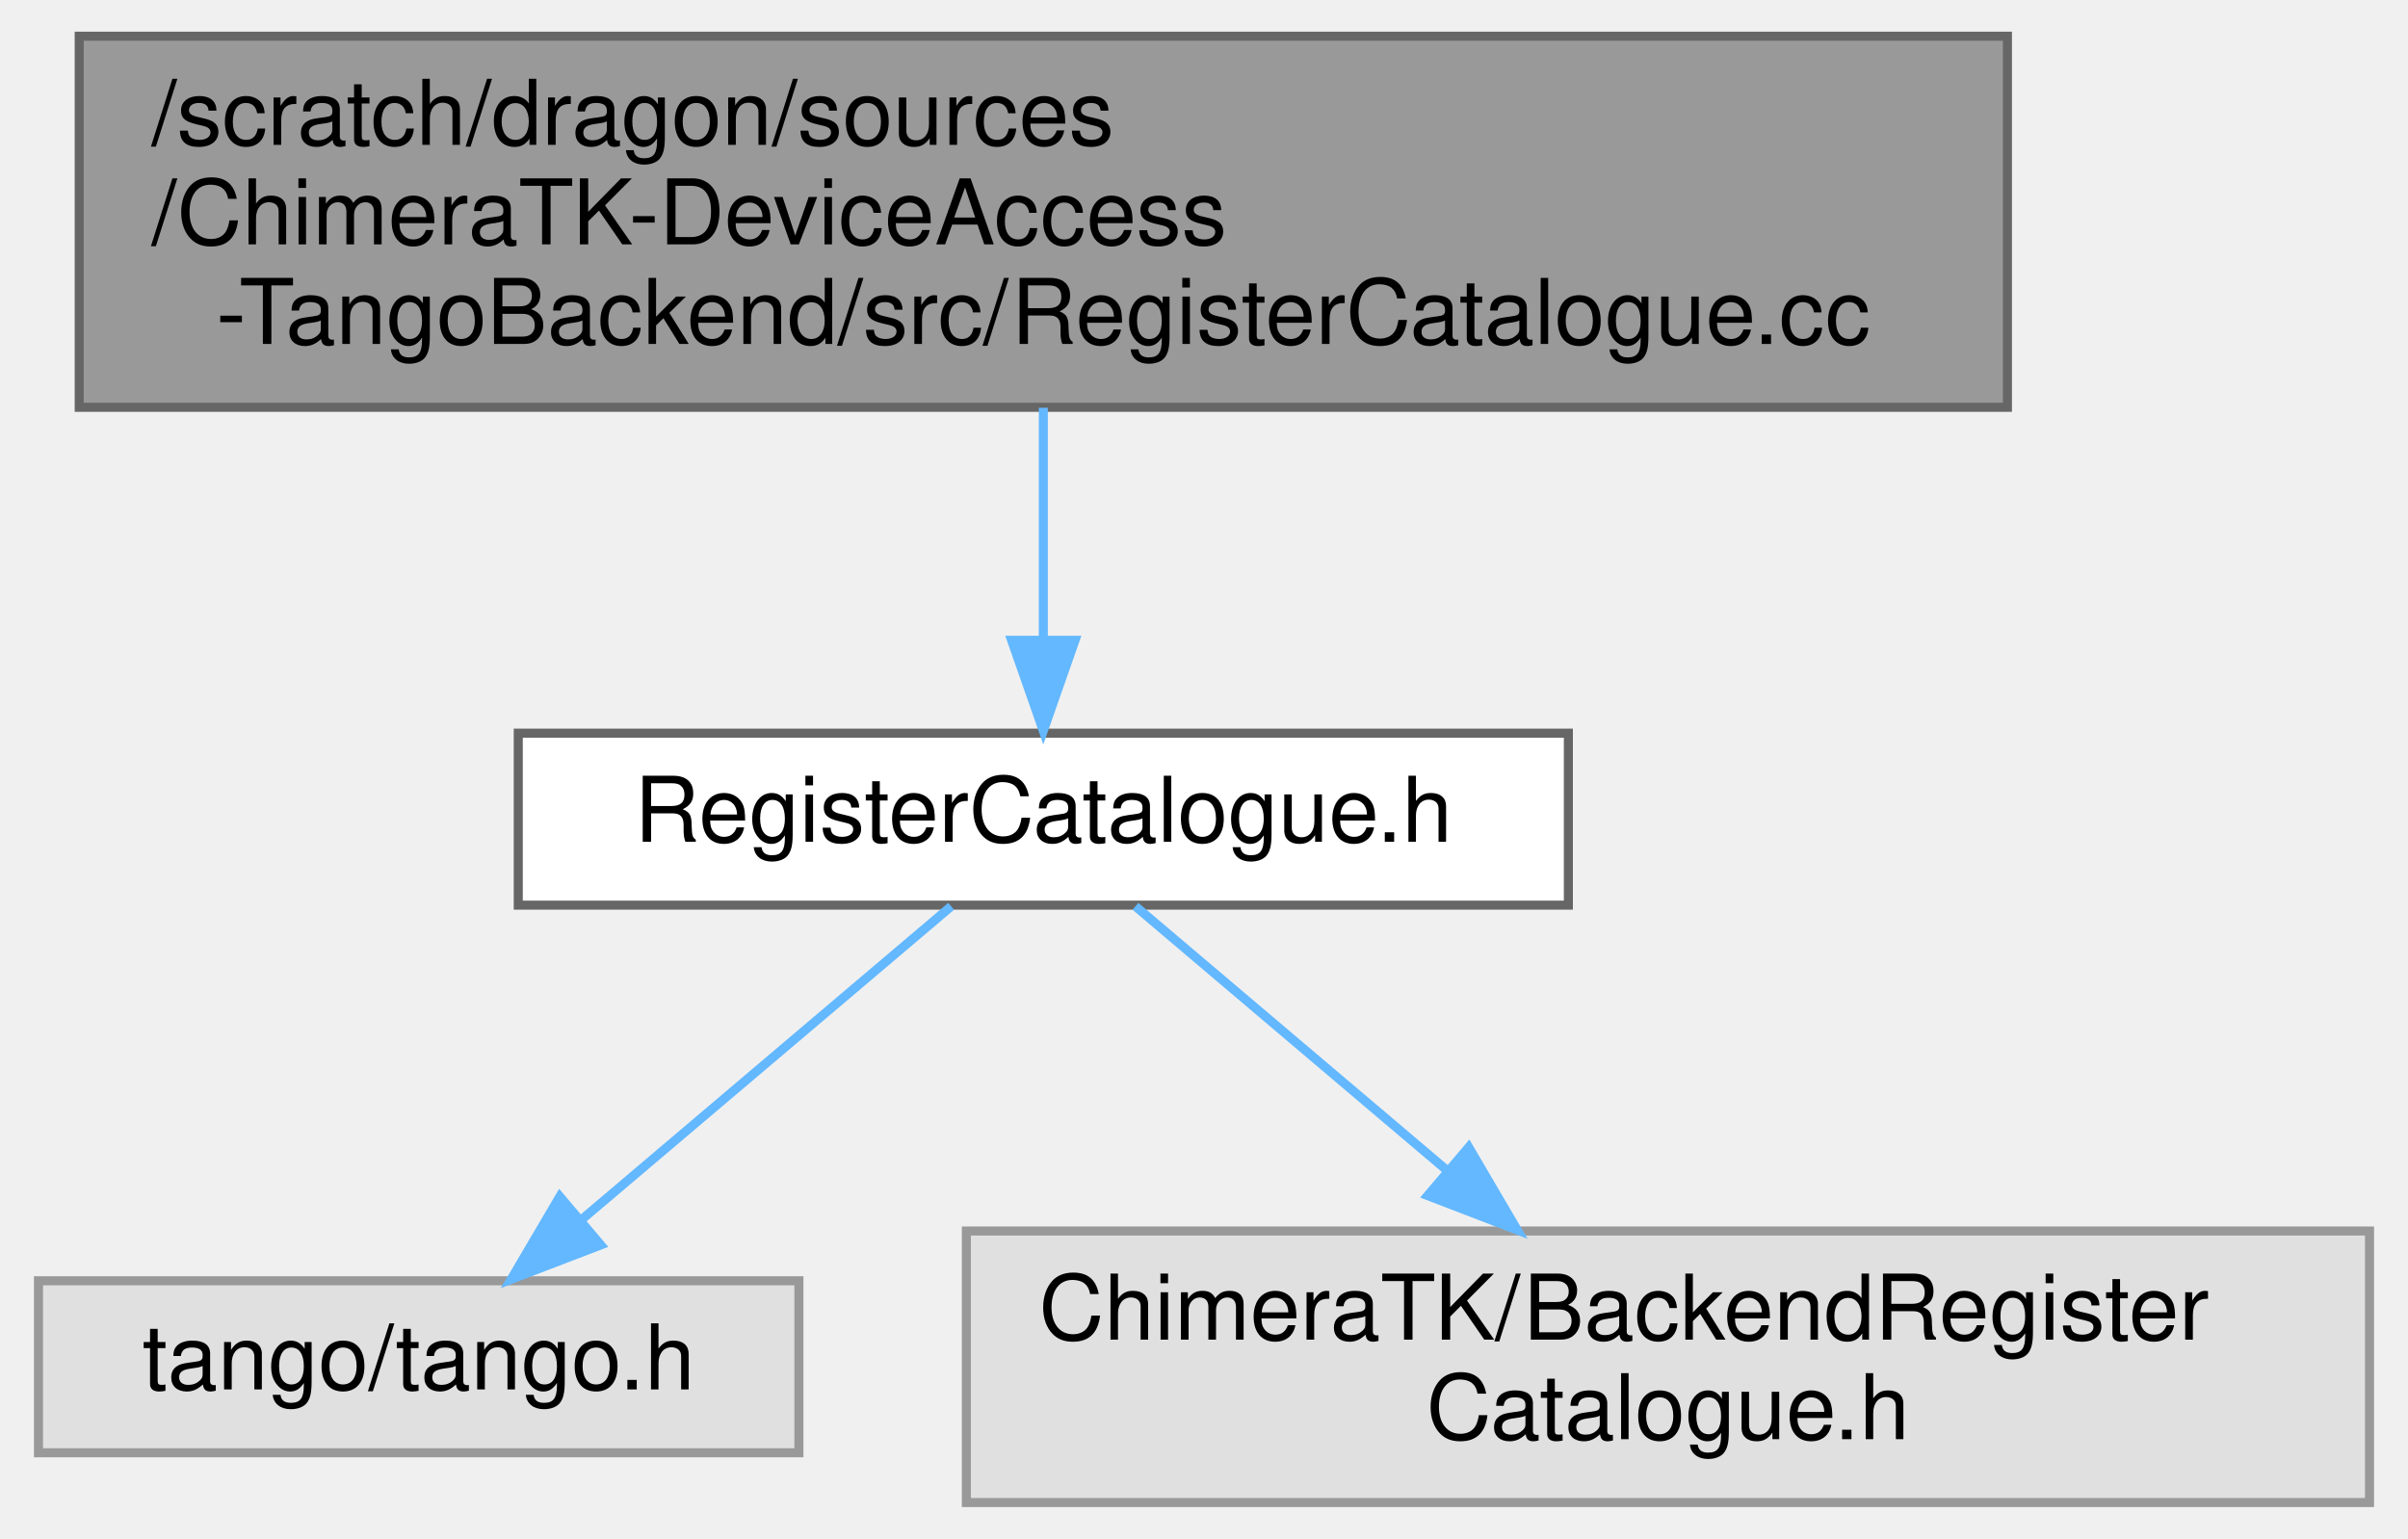
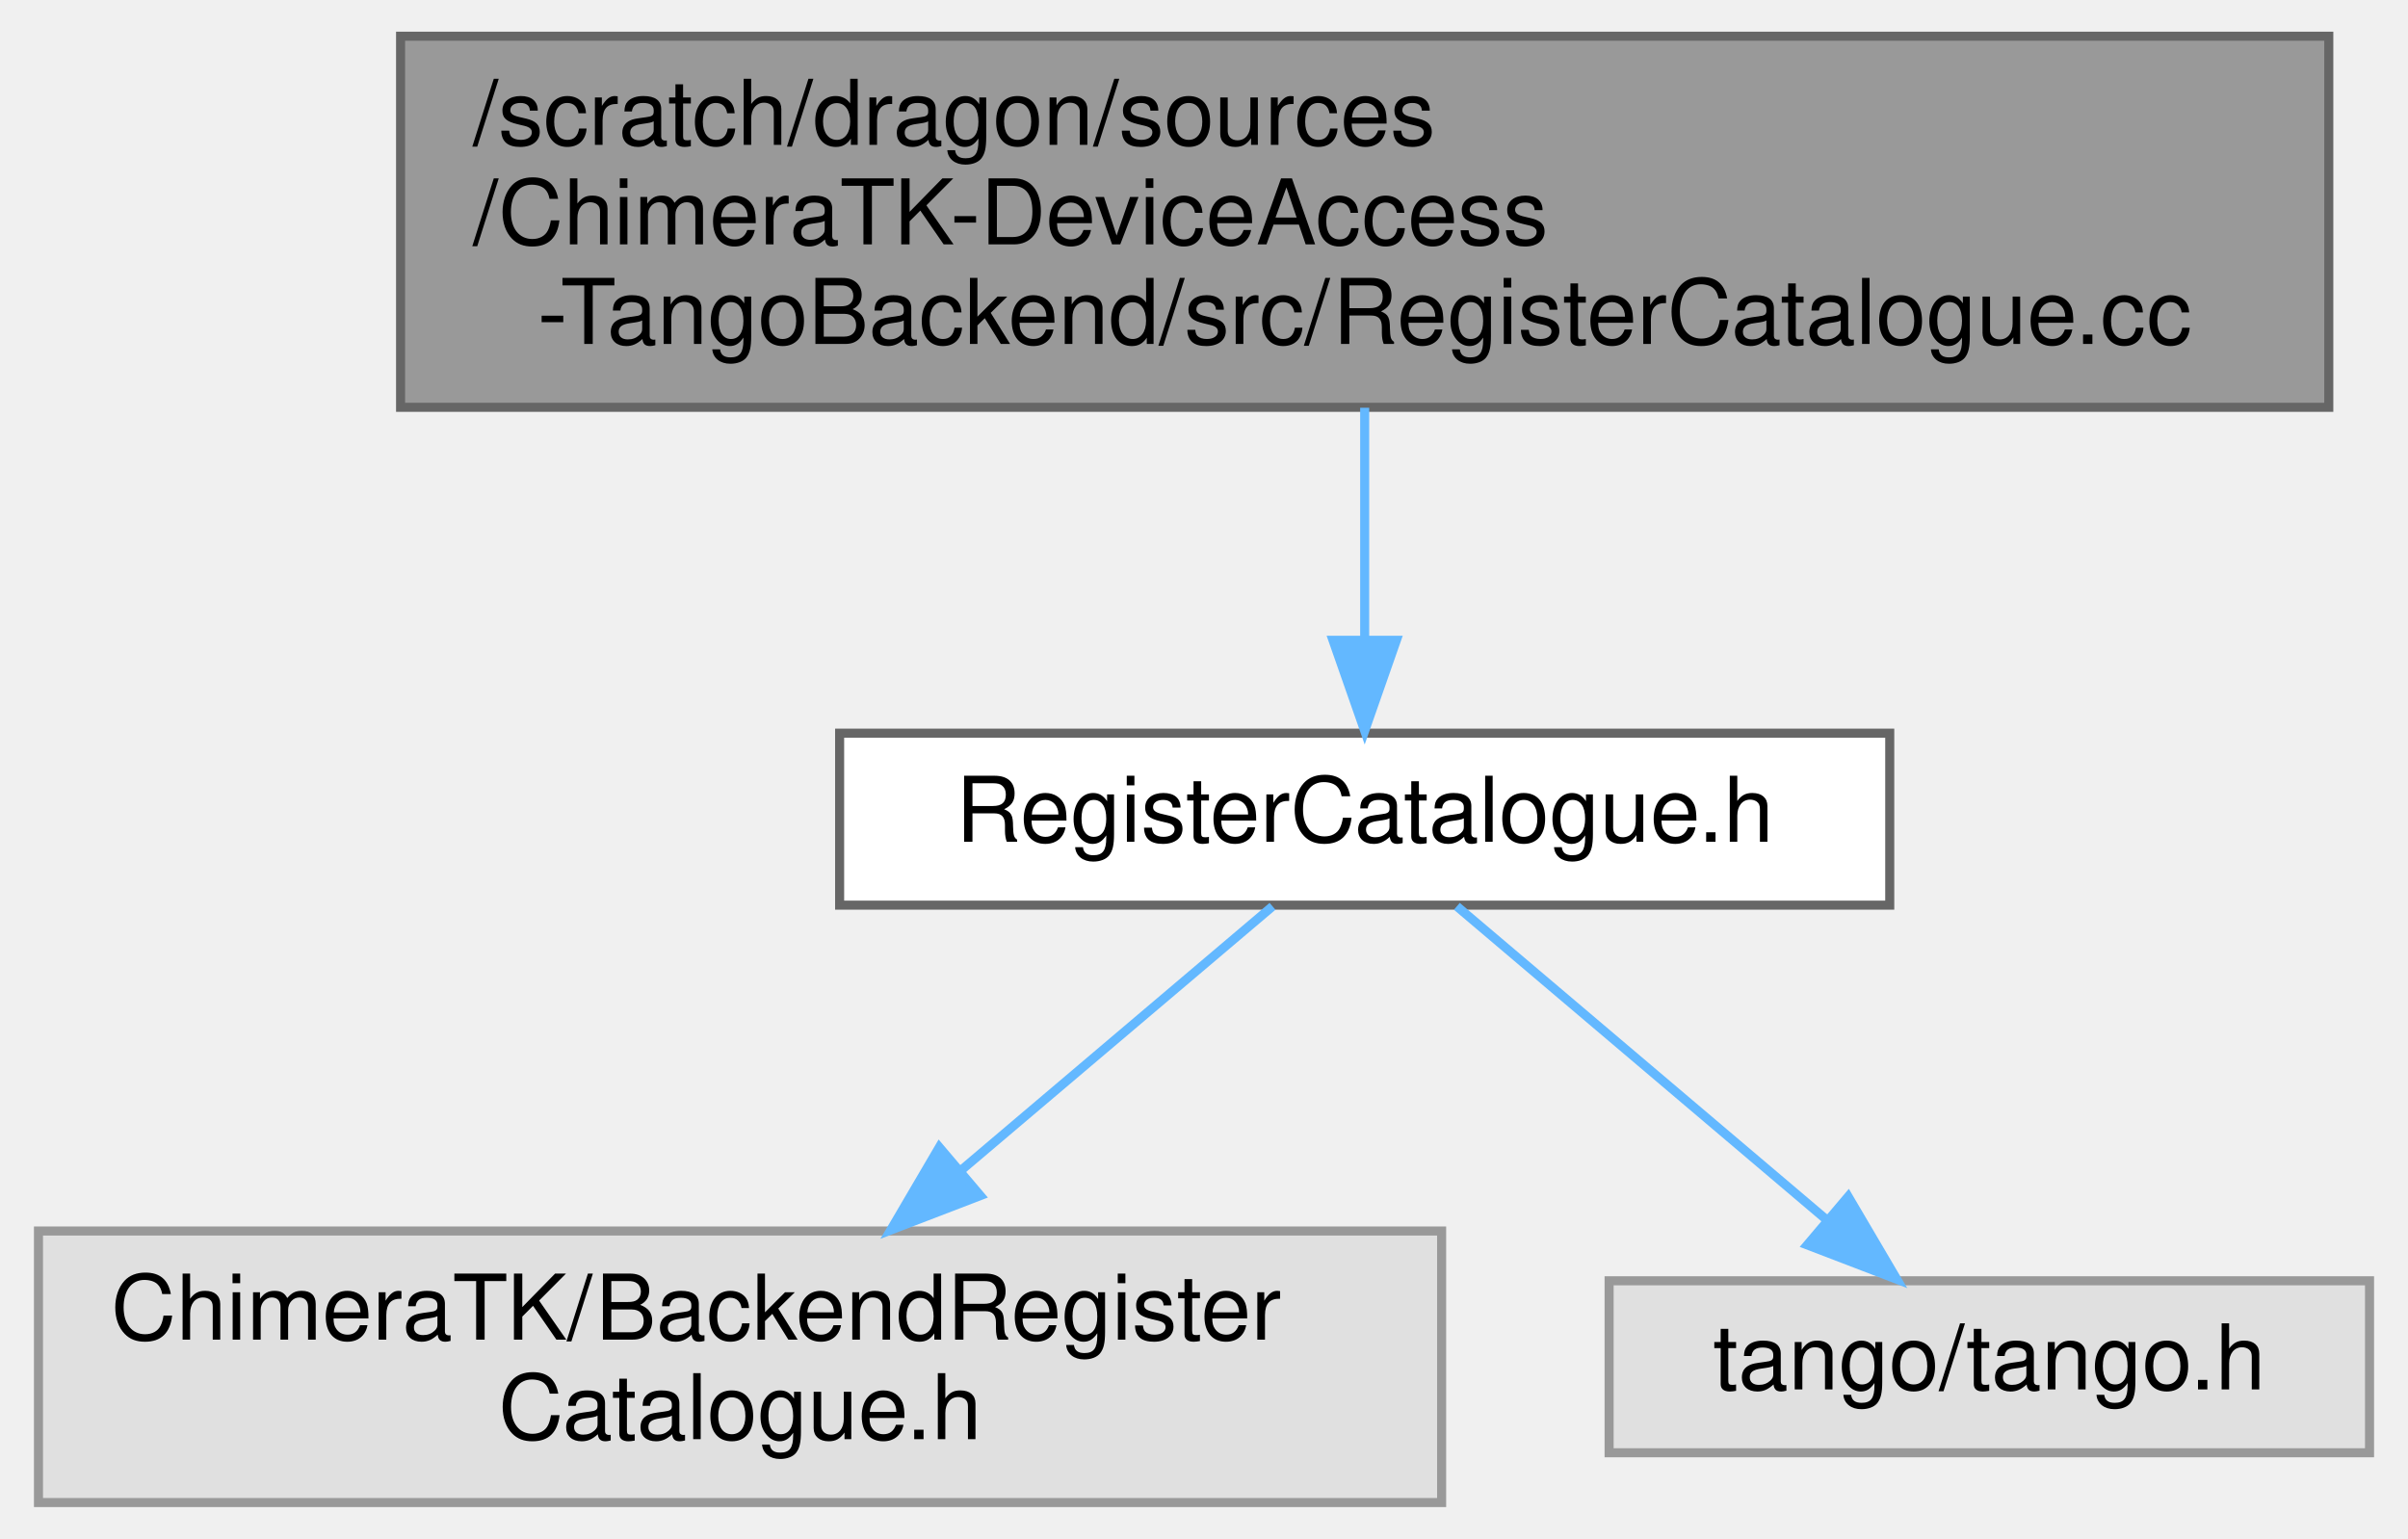
<svg xmlns="http://www.w3.org/2000/svg" xmlns:xlink="http://www.w3.org/1999/xlink" width="266pt" height="170pt" viewBox="0.00 0.00 265.50 170.00">
  <g id="graph0" class="graph" transform="scale(1 1) rotate(0) translate(4 166)">
    <g id="Node000001" class="node">
      <g id="a_Node000001">
        <a xlink:title=" ">
-           <polygon fill="#999999" stroke="#666666" points="217.5,-162 4.5,-162 4.5,-121 217.5,-121 217.5,-162" />
-           <text text-anchor="start" x="12.5" y="-150" font-family="Helvetica,sans-Serif" font-size="10.00">/scratch/dragon/sources</text>
-           <text text-anchor="start" x="12.5" y="-139" font-family="Helvetica,sans-Serif" font-size="10.00">/ChimeraTK-DeviceAccess</text>
-           <text text-anchor="middle" x="111" y="-128" font-family="Helvetica,sans-Serif" font-size="10.00">-TangoBackend/src/RegisterCatalogue.cc</text>
+           <polygon fill="#999999" stroke="#666666" points="253,-162 40,-162 40,-121 253,-121 253,-162" />
+           <text text-anchor="start" x="48" y="-150" font-family="Helvetica,sans-Serif" font-size="10.00">/scratch/dragon/sources</text>
+           <text text-anchor="start" x="48" y="-139" font-family="Helvetica,sans-Serif" font-size="10.00">/ChimeraTK-DeviceAccess</text>
+           <text text-anchor="middle" x="146.5" y="-128" font-family="Helvetica,sans-Serif" font-size="10.00">-TangoBackend/src/RegisterCatalogue.cc</text>
        </a>
      </g>
    </g>
    <g id="Node000002" class="node">
      <g id="a_Node000002">
        <a xlink:href="_register_catalogue_8h.html" target="_top" xlink:title=" ">
-           <polygon fill="white" stroke="#666666" points="169,-85 53,-85 53,-66 169,-66 169,-85" />
-           <text text-anchor="middle" x="111" y="-73" font-family="Helvetica,sans-Serif" font-size="10.00">RegisterCatalogue.h</text>
+           <polygon fill="white" stroke="#666666" points="204.5,-85 88.5,-85 88.5,-66 204.5,-66 204.5,-85" />
+           <text text-anchor="middle" x="146.5" y="-73" font-family="Helvetica,sans-Serif" font-size="10.00">RegisterCatalogue.h</text>
        </a>
      </g>
    </g>
    <g id="edge1_Node000001_Node000002" class="edge">
      <g id="a_edge1_Node000001_Node000002">
        <a xlink:title=" ">
-           <path fill="none" stroke="#63b8ff" d="M111,-120.95C111,-112.85 111,-103.5 111,-95.47" />
-           <polygon fill="#63b8ff" stroke="#63b8ff" points="114.5,-95.26 111,-85.26 107.5,-95.26 114.5,-95.26" />
+           <path fill="none" stroke="#63b8ff" d="M146.5,-120.95C146.5,-112.85 146.5,-103.5 146.5,-95.47" />
+           <polygon fill="#63b8ff" stroke="#63b8ff" points="150,-95.26 146.5,-85.26 143,-95.26 150,-95.26" />
        </a>
      </g>
    </g>
    <g id="Node000003" class="node">
      <g id="a_Node000003">
        <a xlink:title=" ">
-           <polygon fill="#e0e0e0" stroke="#999999" points="84,-24.5 0,-24.5 0,-5.5 84,-5.5 84,-24.5" />
-           <text text-anchor="middle" x="42" y="-12.5" font-family="Helvetica,sans-Serif" font-size="10.00">tango/tango.h</text>
+           <polygon fill="#e0e0e0" stroke="#999999" points="155,-30 0,-30 0,0 155,0 155,-30" />
+           <text text-anchor="start" x="8" y="-18" font-family="Helvetica,sans-Serif" font-size="10.00">ChimeraTK/BackendRegister</text>
+           <text text-anchor="middle" x="77.5" y="-7" font-family="Helvetica,sans-Serif" font-size="10.00">Catalogue.h</text>
        </a>
      </g>
    </g>
    <g id="edge2_Node000002_Node000003" class="edge">
      <g id="a_edge2_Node000002_Node000003">
        <a xlink:title=" ">
-           <path fill="none" stroke="#63b8ff" d="M100.82,-65.87C90.12,-56.8 73.06,-42.34 60.07,-31.32" />
-           <polygon fill="#63b8ff" stroke="#63b8ff" points="62.11,-28.46 52.22,-24.67 57.59,-33.8 62.11,-28.46" />
+           <path fill="none" stroke="#63b8ff" d="M136.32,-65.87C127.3,-58.22 113.78,-46.76 101.97,-36.75" />
+           <polygon fill="#63b8ff" stroke="#63b8ff" points="104.04,-33.91 94.15,-30.11 99.51,-39.25 104.04,-33.91" />
        </a>
      </g>
    </g>
    <g id="Node000004" class="node">
      <g id="a_Node000004">
        <a xlink:title=" ">
-           <polygon fill="#e0e0e0" stroke="#999999" points="257.5,-30 102.5,-30 102.5,0 257.5,0 257.5,-30" />
-           <text text-anchor="start" x="110.5" y="-18" font-family="Helvetica,sans-Serif" font-size="10.00">ChimeraTK/BackendRegister</text>
-           <text text-anchor="middle" x="180" y="-7" font-family="Helvetica,sans-Serif" font-size="10.00">Catalogue.h</text>
+           <polygon fill="#e0e0e0" stroke="#999999" points="257.5,-24.5 173.5,-24.5 173.5,-5.5 257.5,-5.5 257.5,-24.5" />
+           <text text-anchor="middle" x="215.5" y="-12.5" font-family="Helvetica,sans-Serif" font-size="10.00">tango/tango.h</text>
        </a>
      </g>
    </g>
    <g id="edge3_Node000002_Node000004" class="edge">
      <g id="a_edge3_Node000002_Node000004">
        <a xlink:title=" ">
-           <path fill="none" stroke="#63b8ff" d="M121.18,-65.87C130.2,-58.22 143.72,-46.76 155.53,-36.75" />
-           <polygon fill="#63b8ff" stroke="#63b8ff" points="157.99,-39.25 163.35,-30.11 153.46,-33.91 157.99,-39.25" />
+           <path fill="none" stroke="#63b8ff" d="M156.68,-65.87C167.38,-56.8 184.44,-42.34 197.43,-31.32" />
+           <polygon fill="#63b8ff" stroke="#63b8ff" points="199.91,-33.8 205.28,-24.67 195.39,-28.46 199.91,-33.8" />
        </a>
      </g>
    </g>
  </g>
</svg>
